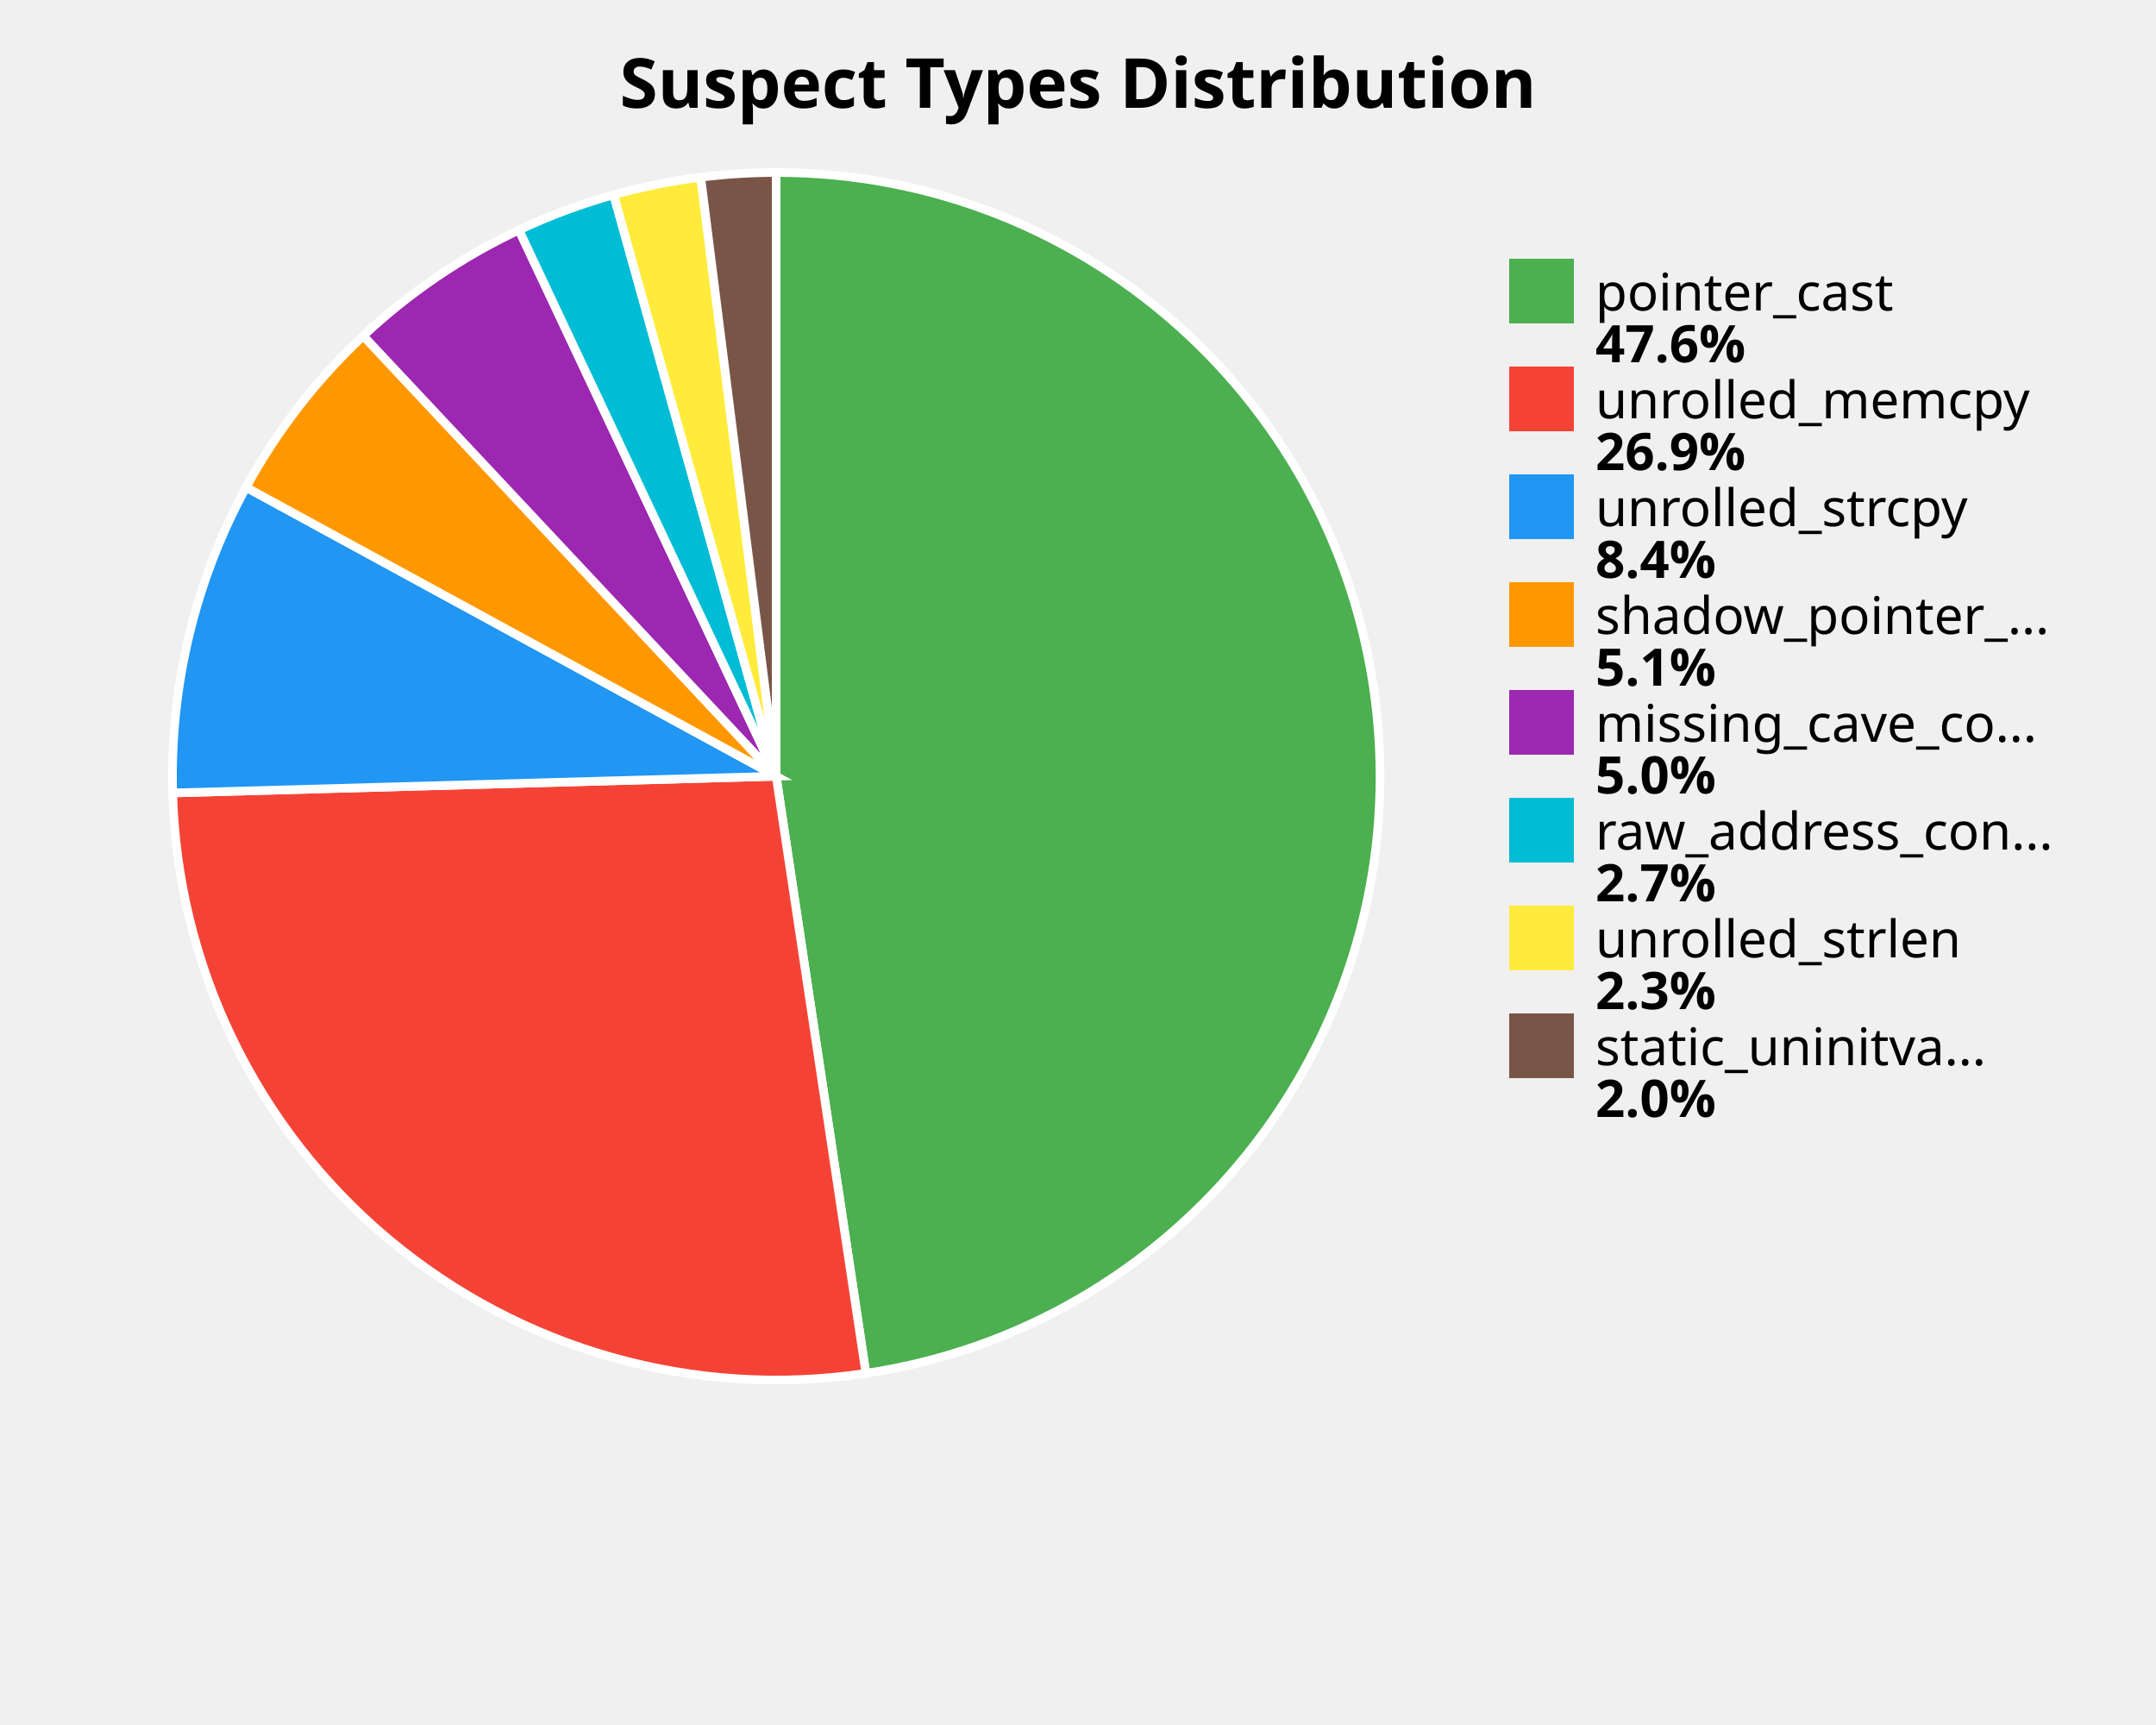
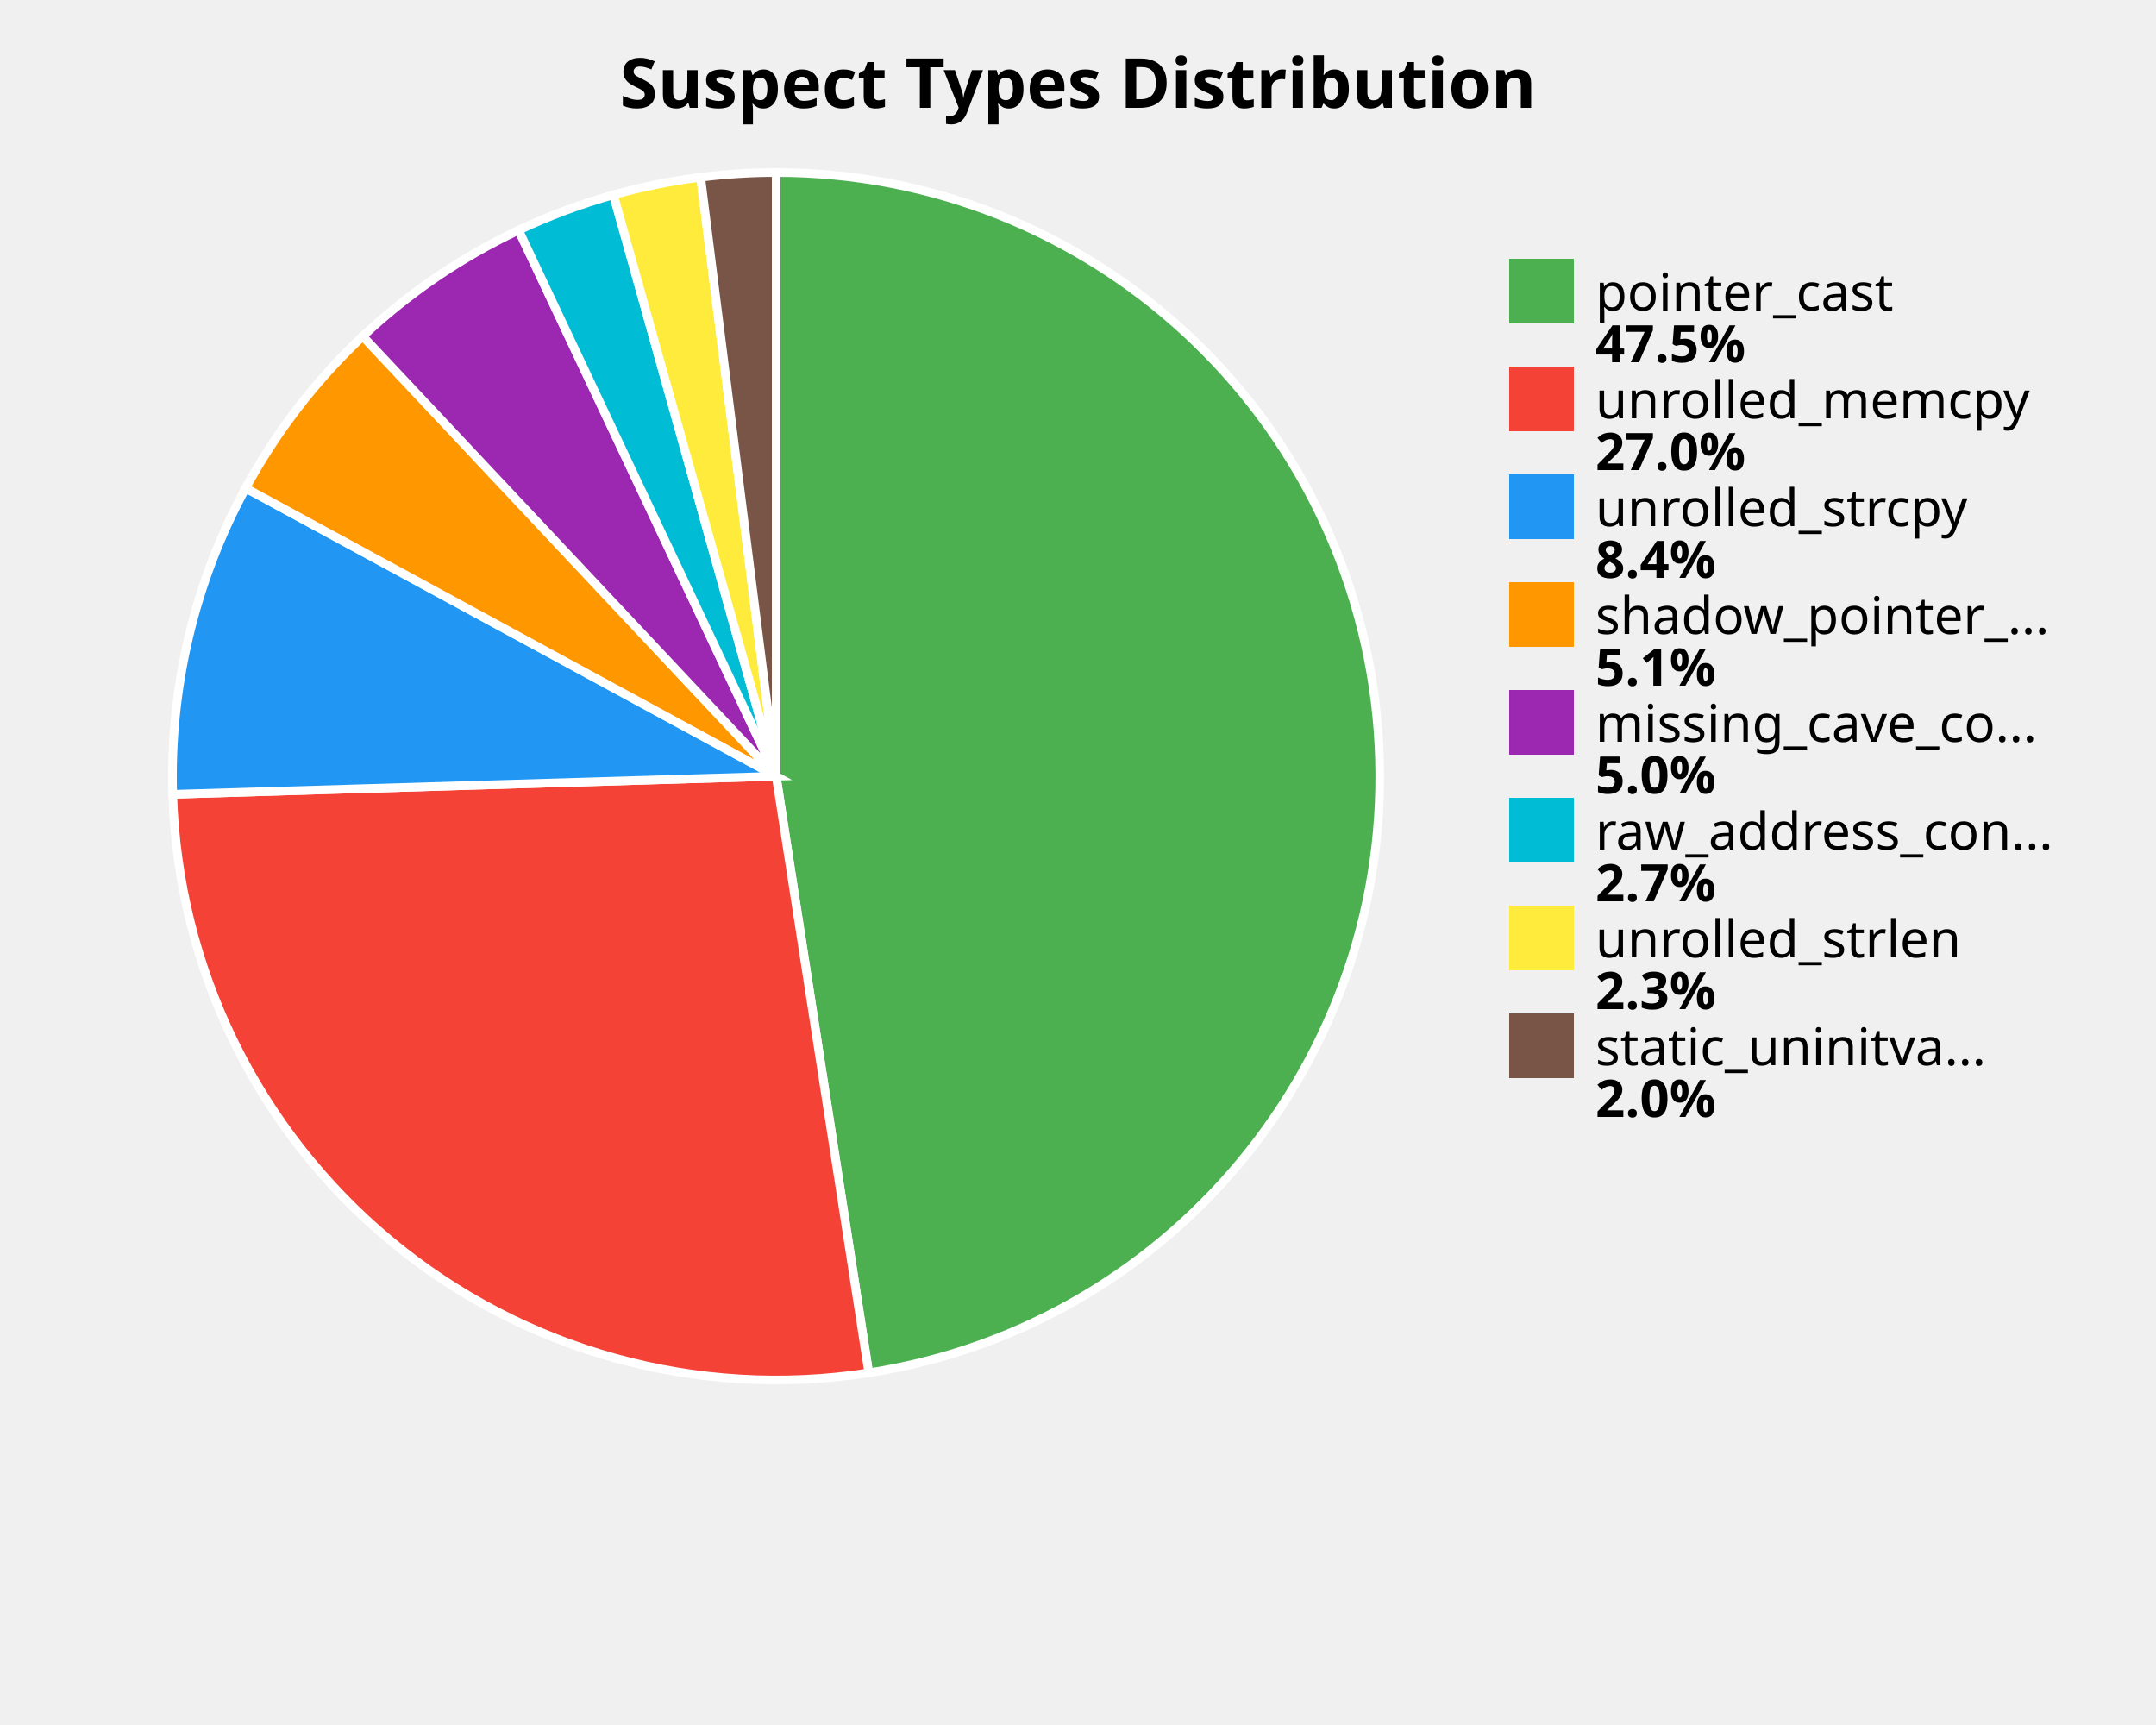
<svg xmlns="http://www.w3.org/2000/svg" width="500" height="400" viewBox="0 0 500 400">
  <style>
    .title { font: bold 16px sans-serif; }
    .label { font: 12px sans-serif; }
    .value { font: bold 12px sans-serif; }
  </style>
  <rect width="100%%" height="100%%" fill="white" />
  <text x="250" y="25" class="title" text-anchor="middle">Suspect Types Distribution</text>
-   <path d="M 180,180 L 180.00,40.00 A 140,140 0 0,1 200.81,318.45 Z" fill="#4CAF50" stroke="white" stroke-width="2" />
-   <path d="M 180,180 L 200.81,318.45 A 140,140 0 0,1 40.05,183.87 Z" fill="#F44336" stroke="white" stroke-width="2" />
-   <path d="M 180,180 L 40.05,183.87 A 140,140 0 0,1 57.07,113.00 Z" fill="#2196F3" stroke="white" stroke-width="2" />
-   <path d="M 180,180 L 57.07,113.00 A 140,140 0 0,1 84.25,77.87 Z" fill="#FF9800" stroke="white" stroke-width="2" />
-   <path d="M 180,180 L 84.25,77.87 A 140,140 0 0,1 120.35,53.34 Z" fill="#9C27B0" stroke="white" stroke-width="2" />
-   <path d="M 180,180 L 120.35,53.34 A 140,140 0 0,1 142.31,45.17 Z" fill="#00BCD4" stroke="white" stroke-width="2" />
-   <path d="M 180,180 L 142.31,45.17 A 140,140 0 0,1 162.51,41.10 Z" fill="#FFEB3B" stroke="white" stroke-width="2" />
-   <path d="M 180,180 L 162.51,41.10 A 140,140 0 0,1 180.00,40.00 Z" fill="#795548" stroke="white" stroke-width="2" />
+   <path d="M 180,180 L 180.00,40.00 A 140,140 0 0,1 201.47,318.34 Z" fill="#4CAF50" stroke="white" stroke-width="2" />
+   <path d="M 180,180 L 201.47,318.34 A 140,140 0 0,1 40.06,184.19 Z" fill="#F44336" stroke="white" stroke-width="2" />
+   <path d="M 180,180 L 40.06,184.19 A 140,140 0 0,1 56.97,113.19 Z" fill="#2196F3" stroke="white" stroke-width="2" />
+   <path d="M 180,180 L 56.97,113.19 A 140,140 0 0,1 84.13,77.97 Z" fill="#FF9800" stroke="white" stroke-width="2" />
+   <path d="M 180,180 L 84.13,77.97 A 140,140 0 0,1 120.27,53.38 Z" fill="#9C27B0" stroke="white" stroke-width="2" />
+   <path d="M 180,180 L 120.27,53.38 A 140,140 0 0,1 142.26,45.18 Z" fill="#00BCD4" stroke="white" stroke-width="2" />
+   <path d="M 180,180 L 142.26,45.18 A 140,140 0 0,1 162.49,41.10 Z" fill="#FFEB3B" stroke="white" stroke-width="2" />
+   <path d="M 180,180 L 162.49,41.10 A 140,140 0 0,1 180.00,40.00 Z" fill="#795548" stroke="white" stroke-width="2" />
  <rect x="350" y="60" width="15" height="15" fill="#4CAF50" />
  <text x="370" y="72" class="label">pointer_cast</text>
-   <text x="370" y="84" class="value">47.6%</text>
+   <text x="370" y="84" class="value">47.5%</text>
  <rect x="350" y="85" width="15" height="15" fill="#F44336" />
  <text x="370" y="97" class="label">unrolled_memcpy</text>
-   <text x="370" y="109" class="value">26.9%</text>
+   <text x="370" y="109" class="value">27.0%</text>
  <rect x="350" y="110" width="15" height="15" fill="#2196F3" />
  <text x="370" y="122" class="label">unrolled_strcpy</text>
  <text x="370" y="134" class="value">8.4%</text>
  <rect x="350" y="135" width="15" height="15" fill="#FF9800" />
  <text x="370" y="147" class="label">shadow_pointer_...</text>
  <text x="370" y="159" class="value">5.1%</text>
  <rect x="350" y="160" width="15" height="15" fill="#9C27B0" />
  <text x="370" y="172" class="label">missing_cave_co...</text>
  <text x="370" y="184" class="value">5.0%</text>
  <rect x="350" y="185" width="15" height="15" fill="#00BCD4" />
  <text x="370" y="197" class="label">raw_address_con...</text>
  <text x="370" y="209" class="value">2.7%</text>
  <rect x="350" y="210" width="15" height="15" fill="#FFEB3B" />
  <text x="370" y="222" class="label">unrolled_strlen</text>
  <text x="370" y="234" class="value">2.3%</text>
  <rect x="350" y="235" width="15" height="15" fill="#795548" />
  <text x="370" y="247" class="label">static_uninitva...</text>
  <text x="370" y="259" class="value">2.0%</text>
</svg>
